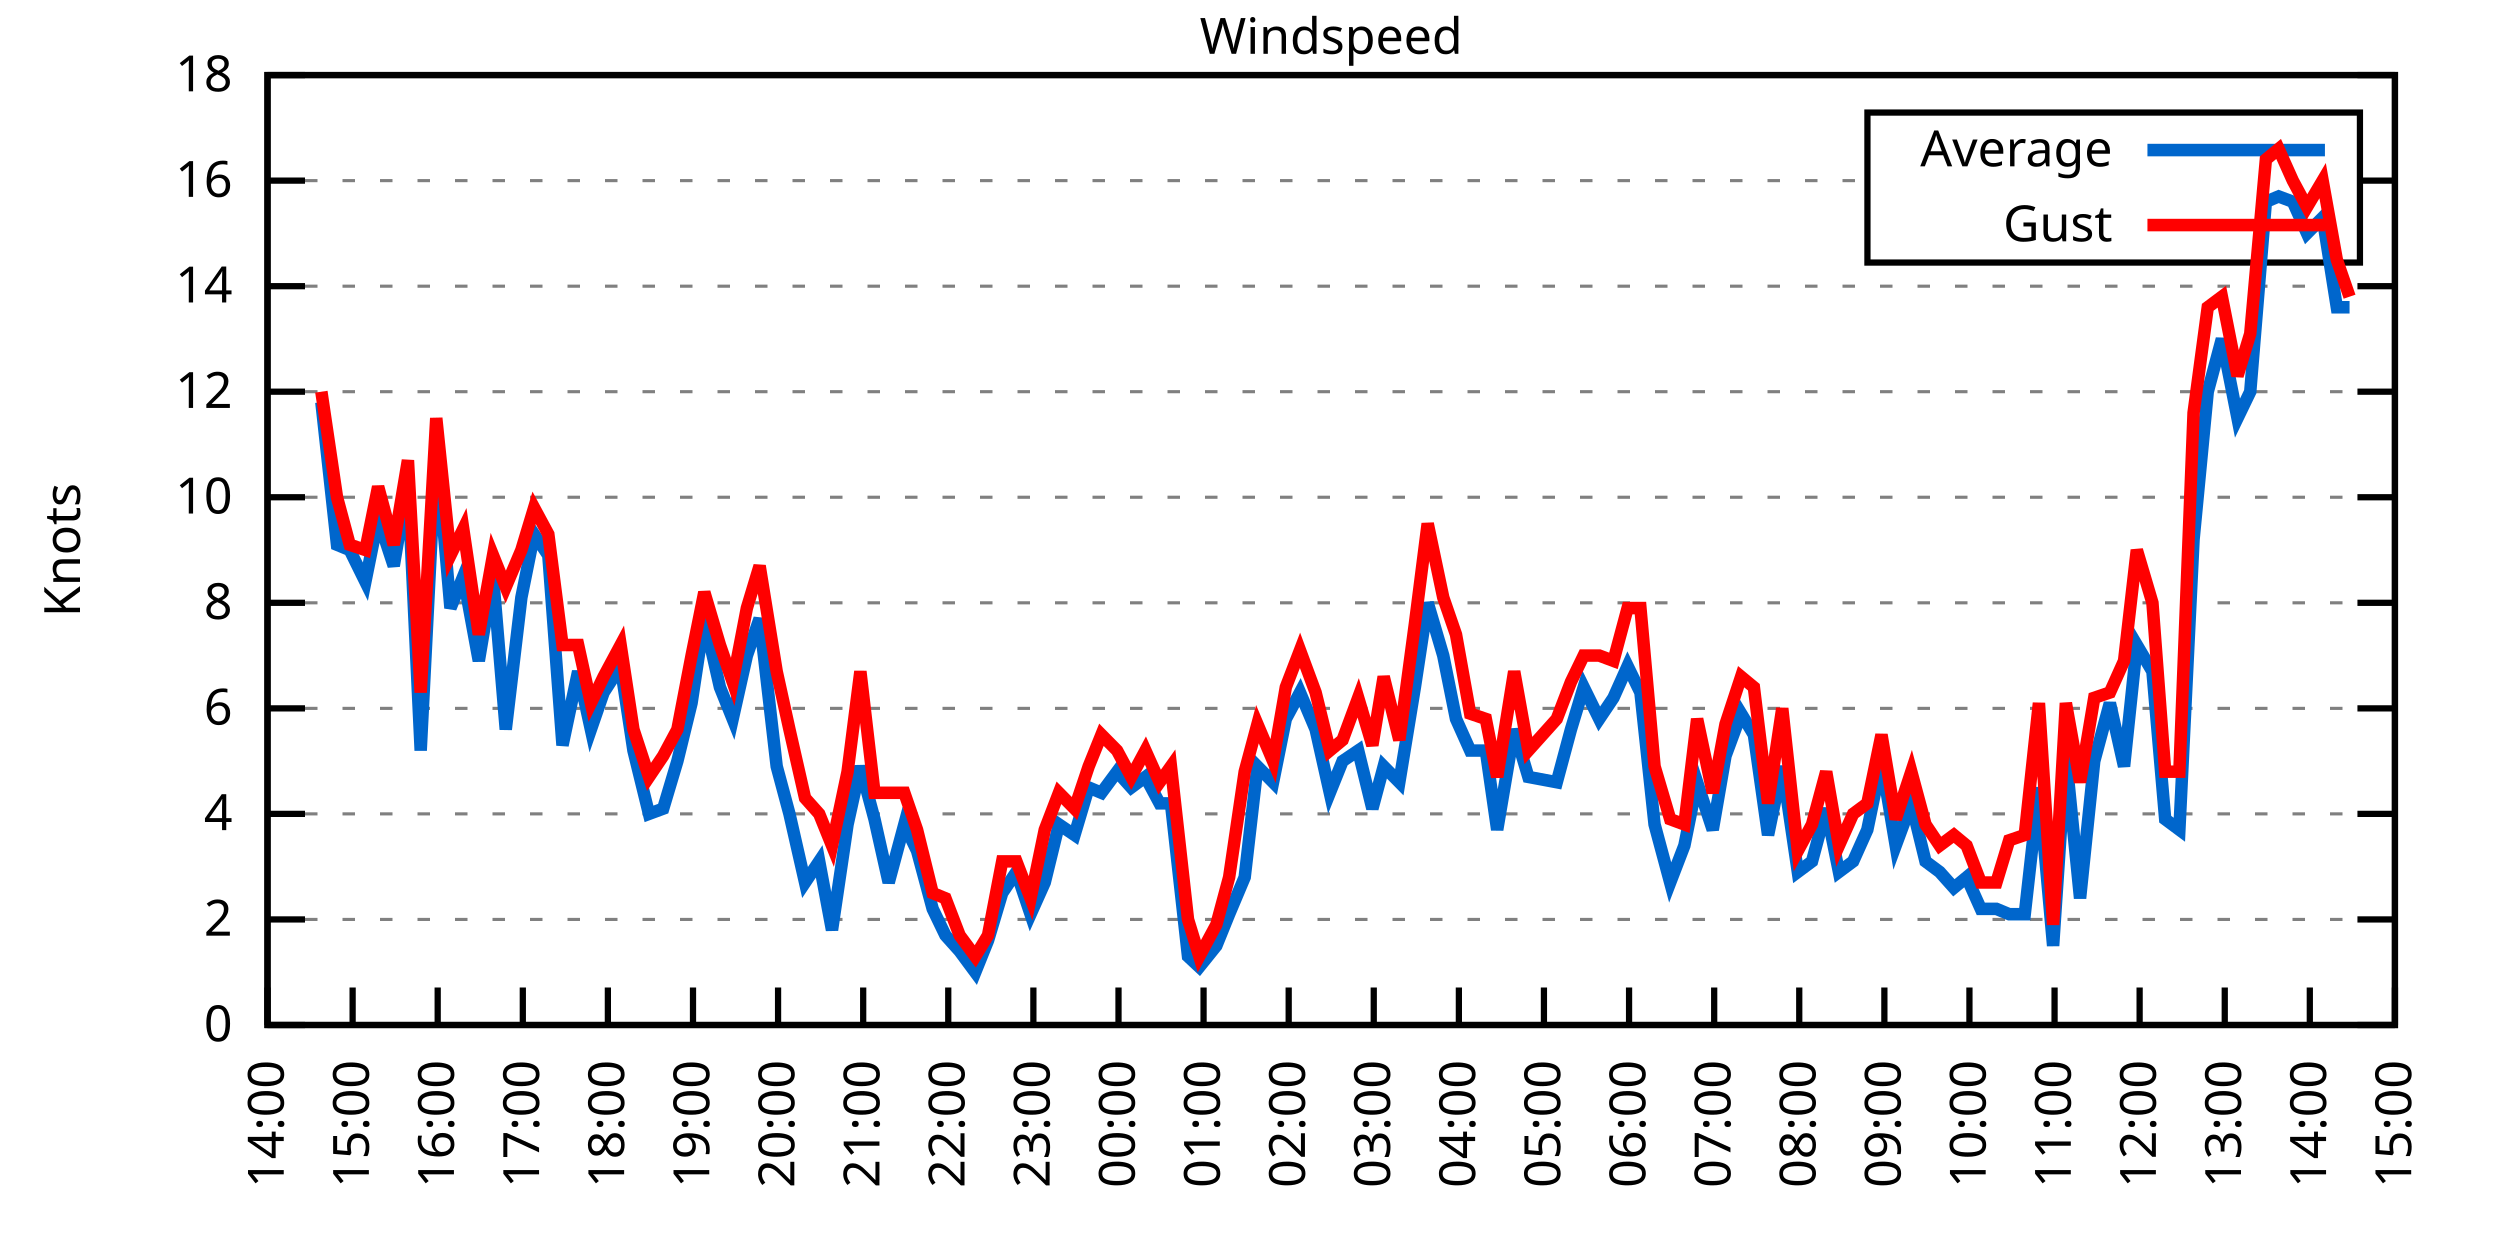
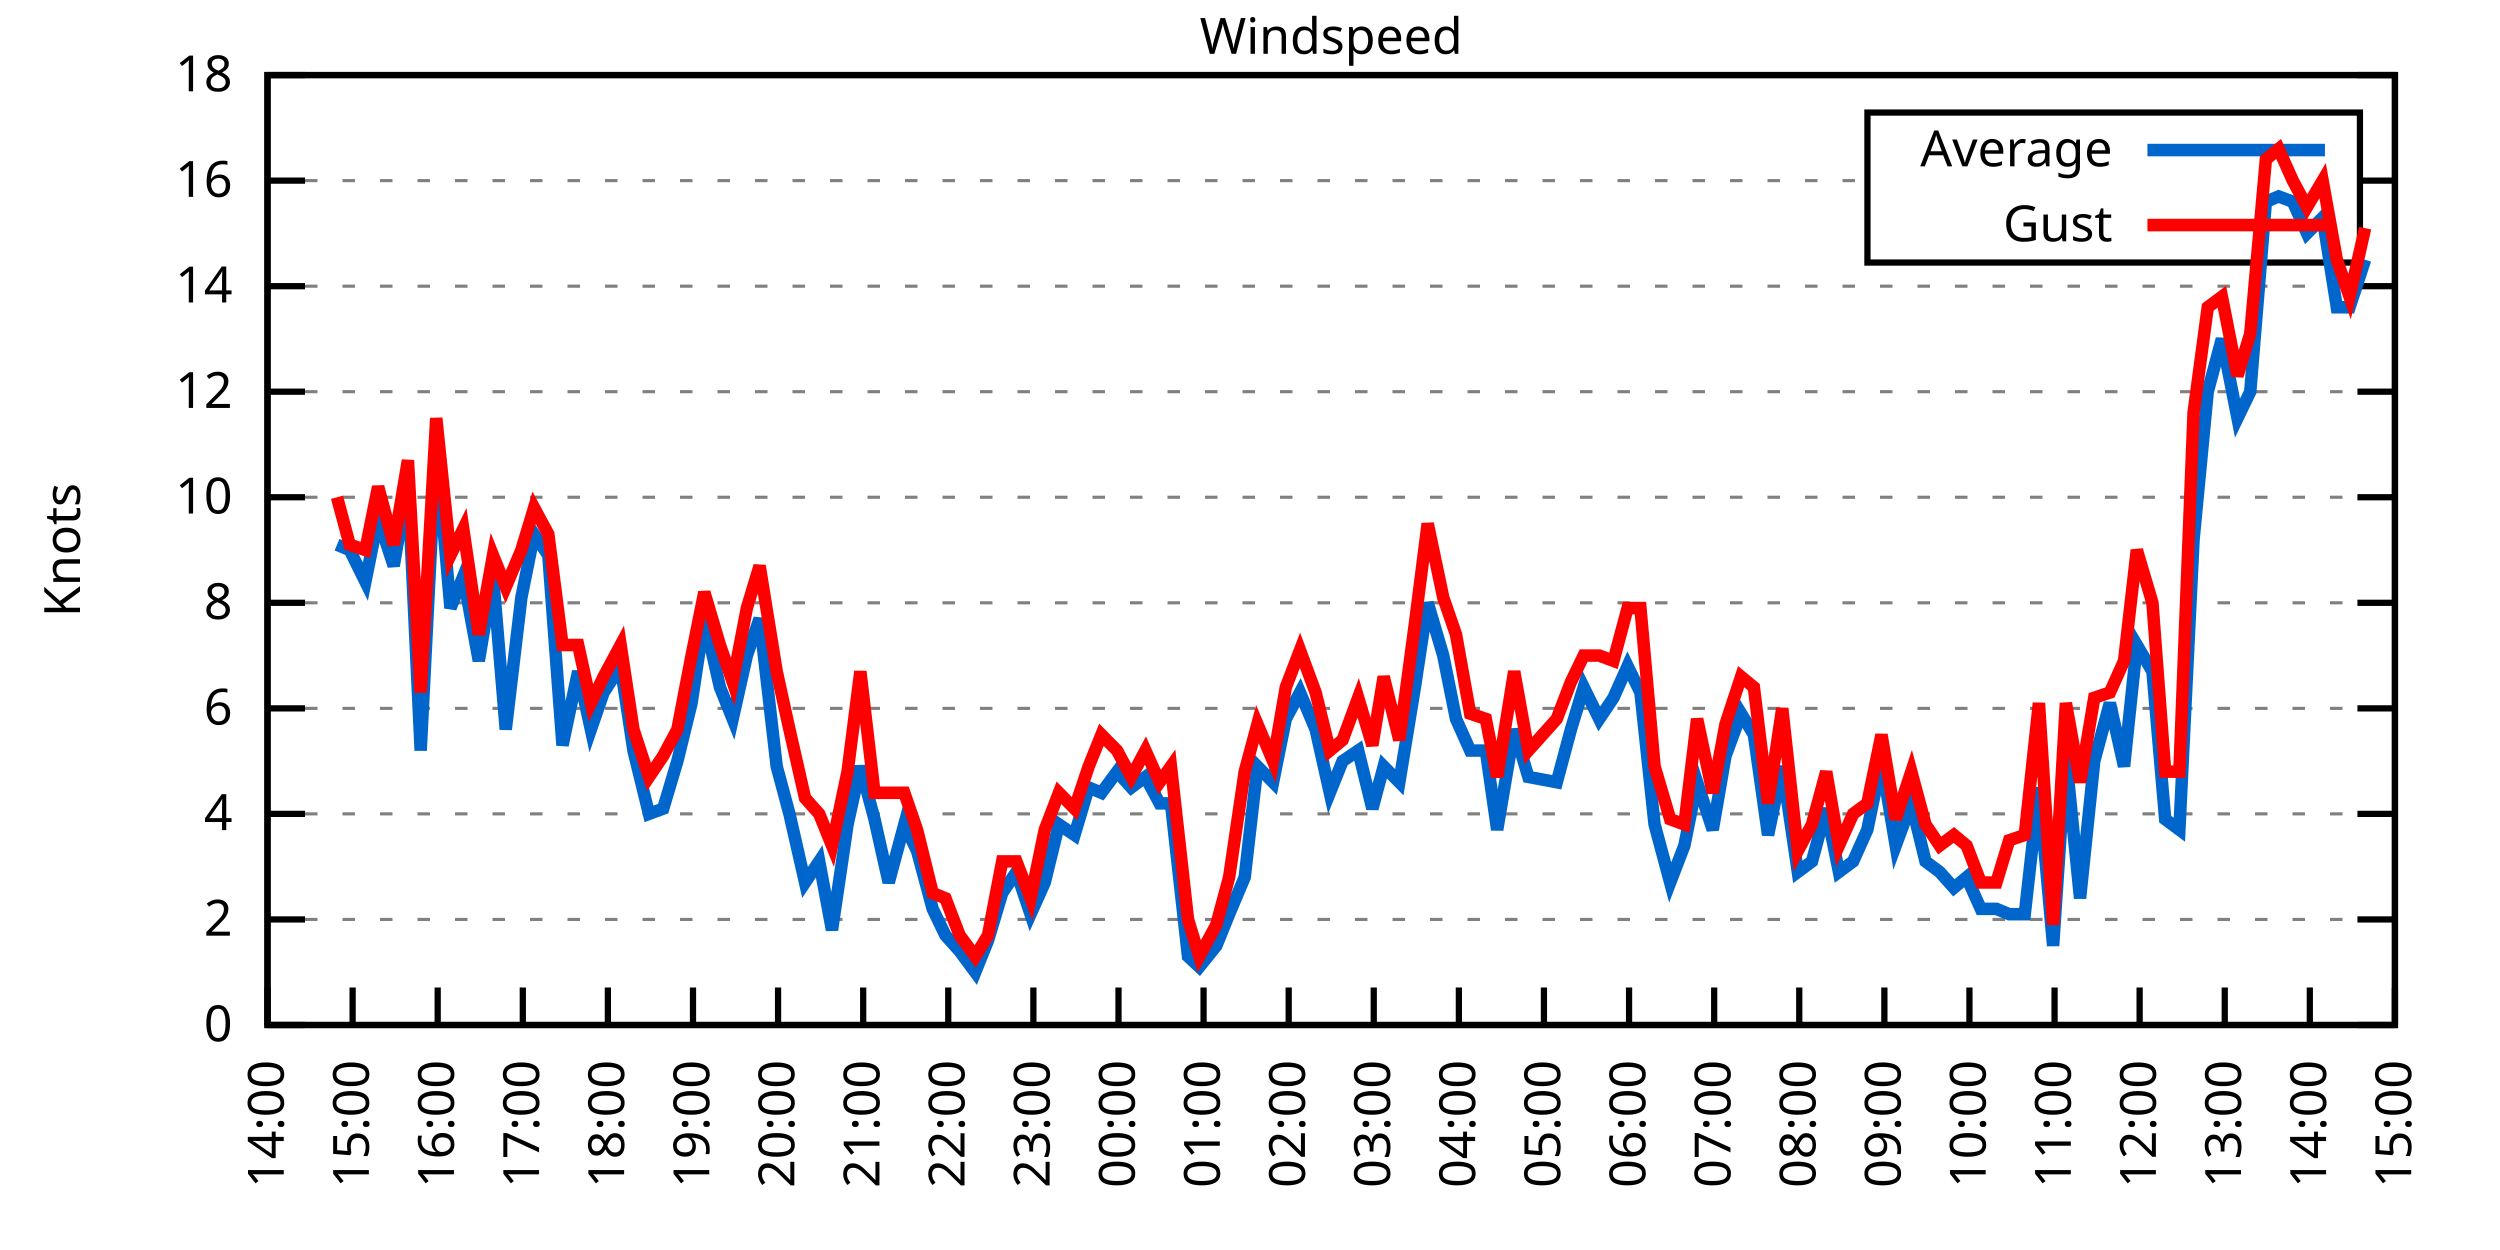
<svg xmlns="http://www.w3.org/2000/svg" xmlns:xlink="http://www.w3.org/1999/xlink" width="400" height="200" viewBox="0 0 400 200">
  <g id="gnuplot_canvas">
    <rect x="0" y="0" width="400" height="200" fill="none" />
    <defs>
      <circle id="gpDot" r="0.5" stroke-width="0.5" stroke="currentColor" />
      <path id="gpPt0" stroke-width="0.333" stroke="currentColor" d="M-1,0 h2 M0,-1 v2" />
      <path id="gpPt1" stroke-width="0.333" stroke="currentColor" d="M-1,-1 L1,1 M1,-1 L-1,1" />
      <path id="gpPt2" stroke-width="0.333" stroke="currentColor" d="M-1,0 L1,0 M0,-1 L0,1 M-1,-1 L1,1 M-1,1 L1,-1" />
      <rect id="gpPt3" stroke-width="0.333" stroke="currentColor" x="-1" y="-1" width="2" height="2" />
      <rect id="gpPt4" stroke-width="0.333" stroke="currentColor" fill="currentColor" x="-1" y="-1" width="2" height="2" />
      <circle id="gpPt5" stroke-width="0.333" stroke="currentColor" cx="0" cy="0" r="1" />
      <use xlink:href="#gpPt5" id="gpPt6" fill="currentColor" stroke="none" />
      <path id="gpPt7" stroke-width="0.333" stroke="currentColor" d="M0,-1.33 L-1.33,0.67 L1.33,0.67 z" />
      <use xlink:href="#gpPt7" id="gpPt8" fill="currentColor" stroke="none" />
      <use xlink:href="#gpPt7" id="gpPt9" stroke="currentColor" transform="rotate(180)" />
      <use xlink:href="#gpPt9" id="gpPt10" fill="currentColor" stroke="none" />
      <use xlink:href="#gpPt3" id="gpPt11" stroke="currentColor" transform="rotate(45)" />
      <use xlink:href="#gpPt11" id="gpPt12" fill="currentColor" stroke="none" />
      <path id="gpPt13" stroke-width="0.333" stroke="currentColor" d="M0,1.330 L1.265,0.411 L0.782,-1.067 L-0.782,-1.076 L-1.265,0.411 z" />
      <use xlink:href="#gpPt13" id="gpPt14" fill="currentColor" stroke="none" />
      <filter id="textbox" filterUnits="objectBoundingBox" x="0" y="0" height="1" width="1">
        <feFlood flood-color="white" flood-opacity="1" result="bgnd" />
        <feComposite in="SourceGraphic" in2="bgnd" operator="atop" />
      </filter>
      <filter id="greybox" filterUnits="objectBoundingBox" x="0" y="0" height="1" width="1">
        <feFlood flood-color="lightgrey" flood-opacity="1" result="grey" />
        <feComposite in="SourceGraphic" in2="grey" operator="atop" />
      </filter>
    </defs>
    <g fill="none" color="white" stroke="currentColor" stroke-width="1.00" stroke-linecap="butt" stroke-linejoin="miter">
</g>
    <g fill="none" color="black" stroke="currentColor" stroke-width="1.00" stroke-linecap="butt" stroke-linejoin="miter">
      <g stroke="none" shape-rendering="crispEdges">
        <polygon fill="rgb(255, 255, 255)" points="42.80,164.00 383.18,164.00 383.18,12.02 42.80,12.02 " />
      </g>
    </g>
    <g fill="none" color="black" stroke="currentColor" stroke-width="1.00" stroke-linecap="butt" stroke-linejoin="miter">
</g>
    <g fill="none" color="black" stroke="black" stroke-width="0.50" stroke-linecap="butt" stroke-linejoin="miter">
</g>
    <g fill="none" color="gray" stroke="currentColor" stroke-width="0.50" stroke-linecap="butt" stroke-linejoin="miter">
      <path stroke="gray" stroke-dasharray="2,4" class="gridline" d="M42.80,164.00 L383.19,164.00  " />
    </g>
    <g fill="none" color="gray" stroke="gray" stroke-width="1.00" stroke-linecap="butt" stroke-linejoin="miter">
</g>
    <g fill="none" color="black" stroke="currentColor" stroke-width="1.00" stroke-linecap="butt" stroke-linejoin="miter">
      <path stroke="black" d="M42.80,164.00 L48.80,164.00 M383.19,164.00 L377.19,164.00  " />
      <g transform="translate(37.20,166.60)" stroke="none" fill="black" font-family="Sans" font-size="8.00" text-anchor="end">
        <text>
          <tspan font-family="Sans"> 0</tspan>
        </text>
      </g>
    </g>
    <g fill="none" color="black" stroke="currentColor" stroke-width="1.00" stroke-linecap="butt" stroke-linejoin="miter">
</g>
    <g fill="none" color="black" stroke="black" stroke-width="0.50" stroke-linecap="butt" stroke-linejoin="miter">
</g>
    <g fill="none" color="gray" stroke="currentColor" stroke-width="0.50" stroke-linecap="butt" stroke-linejoin="miter">
      <path stroke="gray" stroke-dasharray="2,4" class="gridline" d="M42.80,147.11 L383.19,147.11  " />
    </g>
    <g fill="none" color="gray" stroke="gray" stroke-width="1.00" stroke-linecap="butt" stroke-linejoin="miter">
</g>
    <g fill="none" color="black" stroke="currentColor" stroke-width="1.00" stroke-linecap="butt" stroke-linejoin="miter">
      <path stroke="black" d="M42.80,147.11 L48.80,147.11 M383.19,147.11 L377.19,147.11  " />
      <g transform="translate(37.20,149.71)" stroke="none" fill="black" font-family="Sans" font-size="8.00" text-anchor="end">
        <text>
          <tspan font-family="Sans"> 2</tspan>
        </text>
      </g>
    </g>
    <g fill="none" color="black" stroke="currentColor" stroke-width="1.00" stroke-linecap="butt" stroke-linejoin="miter">
</g>
    <g fill="none" color="black" stroke="black" stroke-width="0.50" stroke-linecap="butt" stroke-linejoin="miter">
</g>
    <g fill="none" color="gray" stroke="currentColor" stroke-width="0.50" stroke-linecap="butt" stroke-linejoin="miter">
      <path stroke="gray" stroke-dasharray="2,4" class="gridline" d="M42.80,130.22 L383.19,130.22  " />
    </g>
    <g fill="none" color="gray" stroke="gray" stroke-width="1.00" stroke-linecap="butt" stroke-linejoin="miter">
</g>
    <g fill="none" color="black" stroke="currentColor" stroke-width="1.00" stroke-linecap="butt" stroke-linejoin="miter">
      <path stroke="black" d="M42.80,130.22 L48.80,130.22 M383.19,130.22 L377.19,130.22  " />
      <g transform="translate(37.20,132.82)" stroke="none" fill="black" font-family="Sans" font-size="8.00" text-anchor="end">
        <text>
          <tspan font-family="Sans"> 4</tspan>
        </text>
      </g>
    </g>
    <g fill="none" color="black" stroke="currentColor" stroke-width="1.00" stroke-linecap="butt" stroke-linejoin="miter">
</g>
    <g fill="none" color="black" stroke="black" stroke-width="0.50" stroke-linecap="butt" stroke-linejoin="miter">
</g>
    <g fill="none" color="gray" stroke="currentColor" stroke-width="0.50" stroke-linecap="butt" stroke-linejoin="miter">
      <path stroke="gray" stroke-dasharray="2,4" class="gridline" d="M42.80,113.34 L383.19,113.34  " />
    </g>
    <g fill="none" color="gray" stroke="gray" stroke-width="1.00" stroke-linecap="butt" stroke-linejoin="miter">
</g>
    <g fill="none" color="black" stroke="currentColor" stroke-width="1.00" stroke-linecap="butt" stroke-linejoin="miter">
      <path stroke="black" d="M42.80,113.34 L48.80,113.34 M383.19,113.34 L377.19,113.34  " />
      <g transform="translate(37.20,115.94)" stroke="none" fill="black" font-family="Sans" font-size="8.00" text-anchor="end">
        <text>
          <tspan font-family="Sans"> 6</tspan>
        </text>
      </g>
    </g>
    <g fill="none" color="black" stroke="currentColor" stroke-width="1.00" stroke-linecap="butt" stroke-linejoin="miter">
</g>
    <g fill="none" color="black" stroke="black" stroke-width="0.50" stroke-linecap="butt" stroke-linejoin="miter">
</g>
    <g fill="none" color="gray" stroke="currentColor" stroke-width="0.50" stroke-linecap="butt" stroke-linejoin="miter">
      <path stroke="gray" stroke-dasharray="2,4" class="gridline" d="M42.80,96.45 L383.19,96.45  " />
    </g>
    <g fill="none" color="gray" stroke="gray" stroke-width="1.00" stroke-linecap="butt" stroke-linejoin="miter">
</g>
    <g fill="none" color="black" stroke="currentColor" stroke-width="1.00" stroke-linecap="butt" stroke-linejoin="miter">
      <path stroke="black" d="M42.80,96.45 L48.80,96.45 M383.19,96.45 L377.19,96.45  " />
      <g transform="translate(37.20,99.05)" stroke="none" fill="black" font-family="Sans" font-size="8.00" text-anchor="end">
        <text>
          <tspan font-family="Sans"> 8</tspan>
        </text>
      </g>
    </g>
    <g fill="none" color="black" stroke="currentColor" stroke-width="1.00" stroke-linecap="butt" stroke-linejoin="miter">
</g>
    <g fill="none" color="black" stroke="black" stroke-width="0.50" stroke-linecap="butt" stroke-linejoin="miter">
</g>
    <g fill="none" color="gray" stroke="currentColor" stroke-width="0.50" stroke-linecap="butt" stroke-linejoin="miter">
      <path stroke="gray" stroke-dasharray="2,4" class="gridline" d="M42.80,79.56 L383.19,79.56  " />
    </g>
    <g fill="none" color="gray" stroke="gray" stroke-width="1.00" stroke-linecap="butt" stroke-linejoin="miter">
</g>
    <g fill="none" color="black" stroke="currentColor" stroke-width="1.00" stroke-linecap="butt" stroke-linejoin="miter">
      <path stroke="black" d="M42.80,79.56 L48.80,79.56 M383.19,79.56 L377.19,79.56  " />
      <g transform="translate(37.20,82.16)" stroke="none" fill="black" font-family="Sans" font-size="8.00" text-anchor="end">
        <text>
          <tspan font-family="Sans"> 10</tspan>
        </text>
      </g>
    </g>
    <g fill="none" color="black" stroke="currentColor" stroke-width="1.00" stroke-linecap="butt" stroke-linejoin="miter">
</g>
    <g fill="none" color="black" stroke="black" stroke-width="0.50" stroke-linecap="butt" stroke-linejoin="miter">
</g>
    <g fill="none" color="gray" stroke="currentColor" stroke-width="0.50" stroke-linecap="butt" stroke-linejoin="miter">
      <path stroke="gray" stroke-dasharray="2,4" class="gridline" d="M42.80,62.67 L383.19,62.67  " />
    </g>
    <g fill="none" color="gray" stroke="gray" stroke-width="1.00" stroke-linecap="butt" stroke-linejoin="miter">
</g>
    <g fill="none" color="black" stroke="currentColor" stroke-width="1.00" stroke-linecap="butt" stroke-linejoin="miter">
      <path stroke="black" d="M42.80,62.67 L48.80,62.67 M383.19,62.67 L377.19,62.67  " />
      <g transform="translate(37.20,65.27)" stroke="none" fill="black" font-family="Sans" font-size="8.00" text-anchor="end">
        <text>
          <tspan font-family="Sans"> 12</tspan>
        </text>
      </g>
    </g>
    <g fill="none" color="black" stroke="currentColor" stroke-width="1.00" stroke-linecap="butt" stroke-linejoin="miter">
</g>
    <g fill="none" color="black" stroke="black" stroke-width="0.50" stroke-linecap="butt" stroke-linejoin="miter">
</g>
    <g fill="none" color="gray" stroke="currentColor" stroke-width="0.50" stroke-linecap="butt" stroke-linejoin="miter">
      <path stroke="gray" stroke-dasharray="2,4" class="gridline" d="M42.80,45.79 L383.19,45.79  " />
    </g>
    <g fill="none" color="gray" stroke="gray" stroke-width="1.00" stroke-linecap="butt" stroke-linejoin="miter">
</g>
    <g fill="none" color="black" stroke="currentColor" stroke-width="1.00" stroke-linecap="butt" stroke-linejoin="miter">
      <path stroke="black" d="M42.80,45.79 L48.80,45.79 M383.19,45.79 L377.19,45.79  " />
      <g transform="translate(37.20,48.39)" stroke="none" fill="black" font-family="Sans" font-size="8.00" text-anchor="end">
        <text>
          <tspan font-family="Sans"> 14</tspan>
        </text>
      </g>
    </g>
    <g fill="none" color="black" stroke="currentColor" stroke-width="1.00" stroke-linecap="butt" stroke-linejoin="miter">
</g>
    <g fill="none" color="black" stroke="black" stroke-width="0.50" stroke-linecap="butt" stroke-linejoin="miter">
</g>
    <g fill="none" color="gray" stroke="currentColor" stroke-width="0.50" stroke-linecap="butt" stroke-linejoin="miter">
      <path stroke="gray" stroke-dasharray="2,4" class="gridline" d="M42.80,28.90 L298.79,28.90 M377.59,28.90 L383.19,28.90  " />
    </g>
    <g fill="none" color="gray" stroke="gray" stroke-width="1.00" stroke-linecap="butt" stroke-linejoin="miter">
</g>
    <g fill="none" color="black" stroke="currentColor" stroke-width="1.00" stroke-linecap="butt" stroke-linejoin="miter">
      <path stroke="black" d="M42.80,28.90 L48.80,28.90 M383.19,28.90 L377.19,28.90  " />
      <g transform="translate(37.20,31.50)" stroke="none" fill="black" font-family="Sans" font-size="8.00" text-anchor="end">
        <text>
          <tspan font-family="Sans"> 16</tspan>
        </text>
      </g>
    </g>
    <g fill="none" color="black" stroke="currentColor" stroke-width="1.00" stroke-linecap="butt" stroke-linejoin="miter">
</g>
    <g fill="none" color="black" stroke="black" stroke-width="0.50" stroke-linecap="butt" stroke-linejoin="miter">
</g>
    <g fill="none" color="gray" stroke="currentColor" stroke-width="0.50" stroke-linecap="butt" stroke-linejoin="miter">
      <path stroke="gray" stroke-dasharray="2,4" class="gridline" d="M42.80,12.01 L383.19,12.01  " />
    </g>
    <g fill="none" color="gray" stroke="gray" stroke-width="1.00" stroke-linecap="butt" stroke-linejoin="miter">
</g>
    <g fill="none" color="black" stroke="currentColor" stroke-width="1.00" stroke-linecap="butt" stroke-linejoin="miter">
      <path stroke="black" d="M42.80,12.01 L48.80,12.01 M383.19,12.01 L377.19,12.01  " />
      <g transform="translate(37.20,14.61)" stroke="none" fill="black" font-family="Sans" font-size="8.00" text-anchor="end">
        <text>
          <tspan font-family="Sans"> 18</tspan>
        </text>
      </g>
    </g>
    <g fill="none" color="black" stroke="currentColor" stroke-width="1.00" stroke-linecap="butt" stroke-linejoin="miter">
      <path stroke="black" d="M42.80,164.00 L42.80,158.00  " />
      <g transform="translate(45.40,169.60) rotate(270.00)" stroke="none" fill="black" font-family="Sans" font-size="8.00" text-anchor="end">
        <text>
          <tspan font-family="Sans">14:00</tspan>
        </text>
      </g>
    </g>
    <g fill="none" color="black" stroke="currentColor" stroke-width="1.00" stroke-linecap="butt" stroke-linejoin="miter">
      <path stroke="black" d="M56.42,164.00 L56.42,158.00  " />
      <g transform="translate(59.02,169.60) rotate(270.00)" stroke="none" fill="black" font-family="Sans" font-size="8.00" text-anchor="end">
        <text>
          <tspan font-family="Sans">15:00</tspan>
        </text>
      </g>
    </g>
    <g fill="none" color="black" stroke="currentColor" stroke-width="1.00" stroke-linecap="butt" stroke-linejoin="miter">
      <path stroke="black" d="M70.03,164.00 L70.03,158.00  " />
      <g transform="translate(72.63,169.60) rotate(270.00)" stroke="none" fill="black" font-family="Sans" font-size="8.00" text-anchor="end">
        <text>
          <tspan font-family="Sans">16:00</tspan>
        </text>
      </g>
    </g>
    <g fill="none" color="black" stroke="currentColor" stroke-width="1.00" stroke-linecap="butt" stroke-linejoin="miter">
      <path stroke="black" d="M83.65,164.00 L83.65,158.00  " />
      <g transform="translate(86.25,169.60) rotate(270.00)" stroke="none" fill="black" font-family="Sans" font-size="8.00" text-anchor="end">
        <text>
          <tspan font-family="Sans">17:00</tspan>
        </text>
      </g>
    </g>
    <g fill="none" color="black" stroke="currentColor" stroke-width="1.00" stroke-linecap="butt" stroke-linejoin="miter">
      <path stroke="black" d="M97.26,164.00 L97.26,158.00  " />
      <g transform="translate(99.86,169.60) rotate(270.00)" stroke="none" fill="black" font-family="Sans" font-size="8.00" text-anchor="end">
        <text>
          <tspan font-family="Sans">18:00</tspan>
        </text>
      </g>
    </g>
    <g fill="none" color="black" stroke="currentColor" stroke-width="1.00" stroke-linecap="butt" stroke-linejoin="miter">
      <path stroke="black" d="M110.88,164.00 L110.88,158.00  " />
      <g transform="translate(113.48,169.60) rotate(270.00)" stroke="none" fill="black" font-family="Sans" font-size="8.00" text-anchor="end">
        <text>
          <tspan font-family="Sans">19:00</tspan>
        </text>
      </g>
    </g>
    <g fill="none" color="black" stroke="currentColor" stroke-width="1.00" stroke-linecap="butt" stroke-linejoin="miter">
      <path stroke="black" d="M124.49,164.00 L124.49,158.00  " />
      <g transform="translate(127.09,169.60) rotate(270.00)" stroke="none" fill="black" font-family="Sans" font-size="8.00" text-anchor="end">
        <text>
          <tspan font-family="Sans">20:00</tspan>
        </text>
      </g>
    </g>
    <g fill="none" color="black" stroke="currentColor" stroke-width="1.00" stroke-linecap="butt" stroke-linejoin="miter">
      <path stroke="black" d="M138.11,164.00 L138.11,158.00  " />
      <g transform="translate(140.71,169.60) rotate(270.00)" stroke="none" fill="black" font-family="Sans" font-size="8.00" text-anchor="end">
        <text>
          <tspan font-family="Sans">21:00</tspan>
        </text>
      </g>
    </g>
    <g fill="none" color="black" stroke="currentColor" stroke-width="1.00" stroke-linecap="butt" stroke-linejoin="miter">
      <path stroke="black" d="M151.72,164.00 L151.72,158.00  " />
      <g transform="translate(154.32,169.60) rotate(270.00)" stroke="none" fill="black" font-family="Sans" font-size="8.00" text-anchor="end">
        <text>
          <tspan font-family="Sans">22:00</tspan>
        </text>
      </g>
    </g>
    <g fill="none" color="black" stroke="currentColor" stroke-width="1.00" stroke-linecap="butt" stroke-linejoin="miter">
      <path stroke="black" d="M165.34,164.00 L165.34,158.00  " />
      <g transform="translate(167.94,169.60) rotate(270.00)" stroke="none" fill="black" font-family="Sans" font-size="8.00" text-anchor="end">
        <text>
          <tspan font-family="Sans">23:00</tspan>
        </text>
      </g>
    </g>
    <g fill="none" color="black" stroke="currentColor" stroke-width="1.00" stroke-linecap="butt" stroke-linejoin="miter">
      <path stroke="black" d="M178.96,164.00 L178.96,158.00  " />
      <g transform="translate(181.56,169.60) rotate(270.00)" stroke="none" fill="black" font-family="Sans" font-size="8.00" text-anchor="end">
        <text>
          <tspan font-family="Sans">00:00</tspan>
        </text>
      </g>
    </g>
    <g fill="none" color="black" stroke="currentColor" stroke-width="1.00" stroke-linecap="butt" stroke-linejoin="miter">
      <path stroke="black" d="M192.57,164.00 L192.57,158.00  " />
      <g transform="translate(195.17,169.60) rotate(270.00)" stroke="none" fill="black" font-family="Sans" font-size="8.00" text-anchor="end">
        <text>
          <tspan font-family="Sans">01:00</tspan>
        </text>
      </g>
    </g>
    <g fill="none" color="black" stroke="currentColor" stroke-width="1.00" stroke-linecap="butt" stroke-linejoin="miter">
      <path stroke="black" d="M206.19,164.00 L206.19,158.00  " />
      <g transform="translate(208.79,169.60) rotate(270.00)" stroke="none" fill="black" font-family="Sans" font-size="8.00" text-anchor="end">
        <text>
          <tspan font-family="Sans">02:00</tspan>
        </text>
      </g>
    </g>
    <g fill="none" color="black" stroke="currentColor" stroke-width="1.00" stroke-linecap="butt" stroke-linejoin="miter">
      <path stroke="black" d="M219.80,164.00 L219.80,158.00  " />
      <g transform="translate(222.40,169.60) rotate(270.00)" stroke="none" fill="black" font-family="Sans" font-size="8.00" text-anchor="end">
        <text>
          <tspan font-family="Sans">03:00</tspan>
        </text>
      </g>
    </g>
    <g fill="none" color="black" stroke="currentColor" stroke-width="1.00" stroke-linecap="butt" stroke-linejoin="miter">
      <path stroke="black" d="M233.42,164.00 L233.42,158.00  " />
      <g transform="translate(236.02,169.60) rotate(270.00)" stroke="none" fill="black" font-family="Sans" font-size="8.00" text-anchor="end">
        <text>
          <tspan font-family="Sans">04:00</tspan>
        </text>
      </g>
    </g>
    <g fill="none" color="black" stroke="currentColor" stroke-width="1.00" stroke-linecap="butt" stroke-linejoin="miter">
      <path stroke="black" d="M247.03,164.00 L247.03,158.00  " />
      <g transform="translate(249.63,169.60) rotate(270.00)" stroke="none" fill="black" font-family="Sans" font-size="8.00" text-anchor="end">
        <text>
          <tspan font-family="Sans">05:00</tspan>
        </text>
      </g>
    </g>
    <g fill="none" color="black" stroke="currentColor" stroke-width="1.00" stroke-linecap="butt" stroke-linejoin="miter">
      <path stroke="black" d="M260.65,164.00 L260.65,158.00  " />
      <g transform="translate(263.25,169.60) rotate(270.00)" stroke="none" fill="black" font-family="Sans" font-size="8.00" text-anchor="end">
        <text>
          <tspan font-family="Sans">06:00</tspan>
        </text>
      </g>
    </g>
    <g fill="none" color="black" stroke="currentColor" stroke-width="1.00" stroke-linecap="butt" stroke-linejoin="miter">
      <path stroke="black" d="M274.27,164.00 L274.27,158.00  " />
      <g transform="translate(276.87,169.60) rotate(270.00)" stroke="none" fill="black" font-family="Sans" font-size="8.00" text-anchor="end">
        <text>
          <tspan font-family="Sans">07:00</tspan>
        </text>
      </g>
    </g>
    <g fill="none" color="black" stroke="currentColor" stroke-width="1.00" stroke-linecap="butt" stroke-linejoin="miter">
      <path stroke="black" d="M287.88,164.00 L287.88,158.00  " />
      <g transform="translate(290.48,169.60) rotate(270.00)" stroke="none" fill="black" font-family="Sans" font-size="8.00" text-anchor="end">
        <text>
          <tspan font-family="Sans">08:00</tspan>
        </text>
      </g>
    </g>
    <g fill="none" color="black" stroke="currentColor" stroke-width="1.00" stroke-linecap="butt" stroke-linejoin="miter">
      <path stroke="black" d="M301.50,164.00 L301.50,158.00  " />
      <g transform="translate(304.10,169.60) rotate(270.00)" stroke="none" fill="black" font-family="Sans" font-size="8.00" text-anchor="end">
        <text>
          <tspan font-family="Sans">09:00</tspan>
        </text>
      </g>
    </g>
    <g fill="none" color="black" stroke="currentColor" stroke-width="1.00" stroke-linecap="butt" stroke-linejoin="miter">
      <path stroke="black" d="M315.11,164.00 L315.11,158.00  " />
      <g transform="translate(317.71,169.60) rotate(270.00)" stroke="none" fill="black" font-family="Sans" font-size="8.00" text-anchor="end">
        <text>
          <tspan font-family="Sans">10:00</tspan>
        </text>
      </g>
    </g>
    <g fill="none" color="black" stroke="currentColor" stroke-width="1.00" stroke-linecap="butt" stroke-linejoin="miter">
      <path stroke="black" d="M328.73,164.00 L328.73,158.00  " />
      <g transform="translate(331.33,169.60) rotate(270.00)" stroke="none" fill="black" font-family="Sans" font-size="8.00" text-anchor="end">
        <text>
          <tspan font-family="Sans">11:00</tspan>
        </text>
      </g>
    </g>
    <g fill="none" color="black" stroke="currentColor" stroke-width="1.00" stroke-linecap="butt" stroke-linejoin="miter">
      <path stroke="black" d="M342.34,164.00 L342.34,158.00  " />
      <g transform="translate(344.94,169.60) rotate(270.00)" stroke="none" fill="black" font-family="Sans" font-size="8.00" text-anchor="end">
        <text>
          <tspan font-family="Sans">12:00</tspan>
        </text>
      </g>
    </g>
    <g fill="none" color="black" stroke="currentColor" stroke-width="1.00" stroke-linecap="butt" stroke-linejoin="miter">
      <path stroke="black" d="M355.96,164.00 L355.96,158.00  " />
      <g transform="translate(358.56,169.60) rotate(270.00)" stroke="none" fill="black" font-family="Sans" font-size="8.00" text-anchor="end">
        <text>
          <tspan font-family="Sans">13:00</tspan>
        </text>
      </g>
    </g>
    <g fill="none" color="black" stroke="currentColor" stroke-width="1.00" stroke-linecap="butt" stroke-linejoin="miter">
      <path stroke="black" d="M369.57,164.00 L369.57,158.00  " />
      <g transform="translate(372.17,169.60) rotate(270.00)" stroke="none" fill="black" font-family="Sans" font-size="8.00" text-anchor="end">
        <text>
          <tspan font-family="Sans">14:00</tspan>
        </text>
      </g>
    </g>
    <g fill="none" color="black" stroke="currentColor" stroke-width="1.00" stroke-linecap="butt" stroke-linejoin="miter">
      <path stroke="black" d="M383.19,164.00 L383.19,158.00  " />
      <g transform="translate(385.79,169.60) rotate(270.00)" stroke="none" fill="black" font-family="Sans" font-size="8.00" text-anchor="end">
        <text>
          <tspan font-family="Sans">15:00</tspan>
        </text>
      </g>
    </g>
    <g fill="none" color="black" stroke="currentColor" stroke-width="1.00" stroke-linecap="butt" stroke-linejoin="miter">
</g>
    <g fill="none" color="black" stroke="currentColor" stroke-width="1.00" stroke-linecap="butt" stroke-linejoin="miter">
      <path stroke="black" d="M42.80,12.01 L42.80,164.00 L383.19,164.00 L383.19,12.01 L42.80,12.01 Z  " />
    </g>
    <g fill="none" color="black" stroke="currentColor" stroke-width="1.00" stroke-linecap="butt" stroke-linejoin="miter">
</g>
    <g fill="none" color="black" stroke="currentColor" stroke-width="1.00" stroke-linecap="butt" stroke-linejoin="miter">
      <path stroke="black" d="M298.79,42.01 L298.79,18.01 L377.59,18.01 L377.59,42.01 L298.79,42.01 Z  " />
    </g>
    <g id="Windspeed_plot_1">
      <g fill="none" color="white" stroke="black" stroke-width="2.00" stroke-linecap="butt" stroke-linejoin="miter">
</g>
      <g fill="none" color="black" stroke="currentColor" stroke-width="2.00" stroke-linecap="butt" stroke-linejoin="miter">
        <g transform="translate(337.99,26.61)" stroke="none" fill="black" font-family="Sans" font-size="8.00" text-anchor="end">
          <text>
            <tspan font-family="Sans">Average</tspan>
          </text>
        </g>
      </g>
      <g fill="none" color="black" stroke="currentColor" stroke-width="2.00" stroke-linecap="butt" stroke-linejoin="miter">
-         <path stroke="rgb(  0, 102, 204)" d="M343.59,24.01 L371.99,24.01 M51.42,64.36 L53.92,87.16 L55.96,88.00 L58.46,93.07 L60.50,82.94 L63.00,90.54   L65.27,77.03 L67.31,120.09 L69.80,71.12 L72.07,97.29 L74.12,92.23 L76.61,105.74 L78.88,92.23 L80.92,116.71   L83.42,95.60 L85.46,85.47 L87.73,88.85 L90.00,119.25 L92.50,107.43 L94.54,116.71 L96.58,110.80 L99.30,106.58   L101.35,120.09 L103.84,130.22 L106.11,129.38 L108.38,121.78 L110.65,112.49 L112.69,98.98 L115.19,109.96 L117.23,115.03   L119.50,104.89 L121.54,98.98 L124.27,122.62 L126.31,130.22 L128.81,141.20 L131.07,137.82 L133.12,148.80 L135.61,131.91   L137.66,122.62 L139.92,131.07 L142.19,141.20 L144.69,131.91 L146.73,136.14 L149.23,145.42 L151.27,149.65 L153.54,152.18   L156.04,155.56 L158.08,150.49 L160.35,142.89 L162.62,139.51 L164.89,146.27 L167.16,141.20 L169.43,131.91 L171.92,133.60   L174.19,126.00 L176.23,126.85 L178.73,123.47 L181.00,126.00 L183.27,124.31 L185.54,128.54 L187.35,128.54 L190.08,153.02   L191.89,154.71 L194.61,151.33 L196.66,146.27 L199.15,140.36 L201.19,122.62 L203.69,125.16 L205.73,115.03 L208.00,110.80   L210.50,116.71 L212.77,126.85 L214.81,121.78 L217.31,120.09 L219.58,129.38 L221.39,122.62 L223.89,125.16 L226.38,109.96   L228.43,96.45 L230.92,104.89 L232.96,115.03 L235.23,120.09 L237.73,120.09 L239.55,132.76 L242.27,116.71 L244.54,124.31   L249.08,125.16 L251.35,116.71 L253.39,109.96 L255.88,115.03 L258.15,111.65 L260.42,106.58 L262.47,110.80 L264.73,131.91   L267.23,141.20 L269.50,135.29 L271.54,125.16 L274.04,132.76 L276.08,120.94 L278.58,114.18 L280.62,117.56 L282.89,133.60   L285.16,122.62 L287.65,139.51 L289.92,137.82 L292.19,129.38 L294.23,139.51 L296.50,137.82 L298.77,132.76 L301.04,121.78   L303.31,135.29 L305.81,128.54 L308.08,137.82 L310.35,139.51 L312.62,142.05 L314.66,140.36 L316.93,145.42 L319.42,145.42   L321.47,146.27 L323.96,146.27 L326.23,126.00 L328.50,151.33 L330.54,120.94 L332.81,143.73 L335.08,121.78 L337.58,112.49   L339.85,122.62 L341.89,103.20 L344.39,107.43 L346.43,131.07 L348.70,132.76 L350.97,86.32 L353.24,62.67 L355.50,54.23   L358.00,66.90 L360.04,62.67 L362.54,32.28 L364.58,31.43 L366.85,32.28 L369.12,37.34 L371.62,34.81 L373.89,49.16   L375.93,49.16  " />
+         <path stroke="rgb(  0, 102, 204)" d="M343.59,24.01 L371.99,24.01 M53.92,87.16 L55.96,88.00 L58.46,93.07 L60.50,82.94 L63.00,90.54 L65.27,77.03   L67.31,120.09 L69.80,71.12 L72.07,97.29 L74.12,92.23 L76.61,105.74 L78.88,92.23 L80.92,116.71 L83.42,95.60   L85.46,85.47 L87.73,88.85 L90.00,119.25 L92.50,107.43 L94.54,116.71 L96.58,110.80 L99.30,106.58 L101.35,120.09   L103.84,130.22 L106.11,129.38 L108.38,121.78 L110.65,112.49 L112.69,98.98 L115.19,109.96 L117.23,115.03 L119.50,104.89   L121.54,98.98 L124.27,122.62 L126.31,130.22 L128.81,141.20 L131.07,137.82 L133.12,148.80 L135.61,131.91 L137.66,122.62   L139.92,131.07 L142.19,141.20 L144.69,131.91 L146.73,136.14 L149.23,145.42 L151.27,149.65 L153.54,152.18 L156.04,155.56   L158.08,150.49 L160.35,142.89 L162.62,139.51 L164.89,146.27 L167.16,141.20 L169.43,131.91 L171.92,133.60 L174.19,126.00   L176.23,126.85 L178.73,123.47 L181.00,126.00 L183.27,124.31 L185.54,128.54 L187.35,128.54 L190.08,153.02 L191.89,154.71   L194.61,151.33 L196.66,146.27 L199.15,140.36 L201.19,122.62 L203.69,125.16 L205.73,115.03 L208.00,110.80 L210.50,116.71   L212.77,126.85 L214.81,121.78 L217.31,120.09 L219.58,129.38 L221.39,122.62 L223.89,125.16 L226.38,109.96 L228.43,96.45   L230.92,104.89 L232.96,115.03 L235.23,120.09 L237.73,120.09 L239.55,132.76 L242.27,116.71 L244.54,124.31 L249.08,125.16   L251.35,116.71 L253.39,109.96 L255.88,115.03 L258.15,111.65 L260.42,106.58 L262.47,110.80 L264.73,131.91 L267.23,141.20   L269.50,135.29 L271.54,125.16 L274.04,132.76 L276.08,120.94 L278.58,114.18 L280.62,117.56 L282.89,133.60 L285.16,122.62   L287.65,139.51 L289.92,137.82 L292.19,129.38 L294.23,139.51 L296.50,137.82 L298.77,132.76 L301.04,121.78 L303.31,135.29   L305.81,128.54 L308.08,137.82 L310.35,139.51 L312.62,142.05 L314.66,140.36 L316.93,145.42 L319.42,145.42 L321.47,146.27   L323.96,146.27 L326.23,126.00 L328.50,151.33 L330.54,120.94 L332.81,143.73 L335.08,121.78 L337.58,112.49 L339.85,122.62   L341.89,103.20 L344.39,107.43 L346.43,131.07 L348.70,132.76 L350.97,86.32 L353.24,62.67 L355.50,54.23 L358.00,66.90   L360.04,62.67 L362.54,32.28 L364.58,31.43 L366.85,32.28 L369.12,37.34 L371.62,34.81 L373.89,49.16 L375.93,49.16   L378.42,41.56  " />
      </g>
    </g>
    <g id="Windspeed_plot_2">
      <g fill="none" color="black" stroke="currentColor" stroke-width="2.00" stroke-linecap="butt" stroke-linejoin="miter">
        <g transform="translate(337.99,38.61)" stroke="none" fill="black" font-family="Sans" font-size="8.00" text-anchor="end">
          <text>
            <tspan font-family="Sans">Gust</tspan>
          </text>
        </g>
      </g>
      <g fill="none" color="black" stroke="currentColor" stroke-width="2.00" stroke-linecap="butt" stroke-linejoin="miter">
-         <path stroke="rgb(255,   0,   0)" d="M343.59,36.01 L371.99,36.01 M51.42,62.67 L53.92,79.56 L55.96,87.16 L58.46,88.00 L60.50,77.87 L63.00,87.16   L65.27,73.65 L67.31,110.80 L69.80,66.90 L72.07,88.85 L74.12,84.63 L76.61,101.52 L78.88,88.85 L80.92,93.92   L83.42,88.00 L85.46,81.25 L87.73,85.47 L90.00,103.20 L92.50,103.20 L94.54,112.49 L96.58,108.27 L99.30,103.20   L101.35,116.71 L103.84,124.31 L106.11,120.94 L108.38,116.71 L110.65,104.89 L112.69,94.76 L115.19,103.20 L117.23,109.11   L119.50,97.29 L121.54,90.54 L124.27,107.43 L126.31,116.71 L128.81,127.69 L131.07,130.22 L133.12,135.29 L135.61,123.47   L137.66,107.43 L139.92,126.85 L142.19,126.85 L144.69,126.85 L146.73,132.76 L149.23,142.89 L151.27,143.73 L153.54,149.65   L156.04,153.02 L158.08,149.65 L160.35,137.82 L162.62,137.82 L164.89,143.73 L167.16,132.76 L169.43,126.85 L171.92,129.38   L174.19,122.62 L176.23,117.56 L178.73,120.09 L181.00,124.31 L183.27,120.09 L185.54,125.16 L187.35,122.62 L190.08,147.11   L191.89,153.02 L194.61,147.96 L196.66,140.36 L199.15,123.47 L201.19,115.87 L203.69,121.78 L205.73,109.96 L208.00,104.05   L210.50,110.80 L212.77,120.09 L214.81,118.40 L217.31,111.65 L219.58,119.25 L221.39,108.27 L223.89,118.40 L226.38,99.83   L228.43,83.78 L230.92,95.60 L232.96,101.52 L235.23,114.18 L237.73,115.03 L239.55,124.31 L242.27,107.43 L244.54,120.09   L249.08,115.03 L251.35,109.11 L253.39,104.89 L255.88,104.89 L258.15,105.74 L260.42,97.29 L262.47,97.29 L264.73,122.62   L267.23,131.07 L269.50,131.91 L271.54,115.03 L274.04,126.85 L276.08,115.87 L278.58,108.27 L280.62,109.96 L282.89,128.54   L285.16,113.34 L287.65,136.14 L289.92,131.91 L292.19,123.47 L294.23,135.29 L296.50,130.22 L298.77,128.54 L301.04,117.56   L303.31,131.07 L305.81,123.47 L308.08,131.91 L310.35,135.29 L312.62,133.60 L314.66,135.29 L316.93,141.20 L319.42,141.20   L321.47,134.45 L323.96,133.60 L326.23,112.49 L328.50,147.96 L330.54,112.49 L332.81,125.16 L335.08,111.65 L337.58,110.80   L339.85,105.74 L341.89,88.00 L344.39,96.45 L346.43,123.47 L348.70,123.47 L350.97,66.05 L353.24,49.16 L355.50,47.47   L358.00,60.14 L360.04,53.39 L362.54,25.52 L364.58,23.83 L366.85,28.90 L369.12,33.12 L371.62,28.90 L373.89,41.56   L375.93,47.47  " />
+         <path stroke="rgb(255,   0,   0)" d="M343.59,36.01 L371.99,36.01 M53.92,79.56 L55.96,87.16 L58.46,88.00 L60.50,77.87 L63.00,87.16 L65.27,73.65   L67.31,110.80 L69.80,66.90 L72.07,88.85 L74.12,84.63 L76.61,101.52 L78.88,88.85 L80.92,93.92 L83.42,88.00   L85.46,81.25 L87.73,85.47 L90.00,103.20 L92.50,103.20 L94.54,112.49 L96.58,108.27 L99.30,103.20 L101.35,116.71   L103.84,124.31 L106.11,120.94 L108.38,116.71 L110.65,104.89 L112.69,94.76 L115.19,103.20 L117.23,109.11 L119.50,97.29   L121.54,90.54 L124.27,107.43 L126.31,116.71 L128.81,127.69 L131.07,130.22 L133.12,135.29 L135.61,123.47 L137.66,107.43   L139.92,126.85 L142.19,126.85 L144.69,126.85 L146.73,132.76 L149.23,142.89 L151.27,143.73 L153.54,149.65 L156.04,153.02   L158.08,149.65 L160.35,137.82 L162.62,137.82 L164.89,143.73 L167.16,132.76 L169.43,126.85 L171.92,129.38 L174.19,122.62   L176.23,117.56 L178.73,120.09 L181.00,124.31 L183.27,120.09 L185.54,125.16 L187.35,122.62 L190.08,147.11 L191.89,153.02   L194.61,147.96 L196.66,140.36 L199.15,123.47 L201.19,115.87 L203.69,121.78 L205.73,109.96 L208.00,104.05 L210.50,110.80   L212.77,120.09 L214.81,118.40 L217.31,111.65 L219.58,119.25 L221.39,108.27 L223.89,118.40 L226.38,99.83 L228.43,83.78   L230.92,95.60 L232.96,101.52 L235.23,114.18 L237.73,115.03 L239.55,124.31 L242.27,107.43 L244.54,120.09 L249.08,115.03   L251.35,109.11 L253.39,104.89 L255.88,104.89 L258.15,105.74 L260.42,97.29 L262.47,97.29 L264.73,122.62 L267.23,131.07   L269.50,131.91 L271.54,115.03 L274.04,126.85 L276.08,115.87 L278.58,108.27 L280.62,109.96 L282.89,128.54 L285.16,113.34   L287.65,136.14 L289.92,131.91 L292.19,123.47 L294.23,135.29 L296.50,130.22 L298.77,128.54 L301.04,117.56 L303.31,131.07   L305.81,123.47 L308.08,131.91 L310.35,135.29 L312.62,133.60 L314.66,135.29 L316.93,141.20 L319.42,141.20 L321.47,134.45   L323.96,133.60 L326.23,112.49 L328.50,147.96 L330.54,112.49 L332.81,125.16 L335.08,111.65 L337.58,110.80 L339.85,105.74   L341.89,88.00 L344.39,96.45 L346.43,123.47 L348.70,123.47 L350.97,66.05 L353.24,49.16 L355.50,47.47 L358.00,60.14   L360.04,53.39 L362.54,25.52 L364.58,23.83 L366.85,28.90 L369.12,33.12 L371.62,28.90 L373.89,41.56 L375.93,47.47   L378.42,36.50  " />
      </g>
    </g>
    <g fill="none" color="black" stroke="currentColor" stroke-width="2.00" stroke-linecap="butt" stroke-linejoin="miter">
</g>
    <g fill="none" color="black" stroke="black" stroke-width="1.00" stroke-linecap="butt" stroke-linejoin="miter">
</g>
    <g fill="none" color="black" stroke="currentColor" stroke-width="1.00" stroke-linecap="butt" stroke-linejoin="miter">
      <path stroke="black" d="M42.80,12.01 L42.80,164.00 L383.19,164.00 L383.19,12.01 L42.80,12.01 Z  " />
      <g transform="translate(12.80,88.01) rotate(270.00)" stroke="none" fill="black" font-family="Sans" font-size="8.00" text-anchor="middle">
        <text>
          <tspan font-family="Sans">Knots</tspan>
        </text>
      </g>
    </g>
    <g fill="none" color="black" stroke="currentColor" stroke-width="1.00" stroke-linecap="butt" stroke-linejoin="miter">
</g>
    <g fill="none" color="black" stroke="currentColor" stroke-width="1.00" stroke-linecap="butt" stroke-linejoin="miter">
      <g transform="translate(212.99,8.61)" stroke="none" fill="black" font-family="Sans" font-size="8.00" text-anchor="middle">
        <text>
          <tspan font-family="Sans">Windspeed</tspan>
        </text>
      </g>
    </g>
    <g fill="none" color="black" stroke="currentColor" stroke-width="1.00" stroke-linecap="butt" stroke-linejoin="miter">
</g>
  </g>
</svg>
